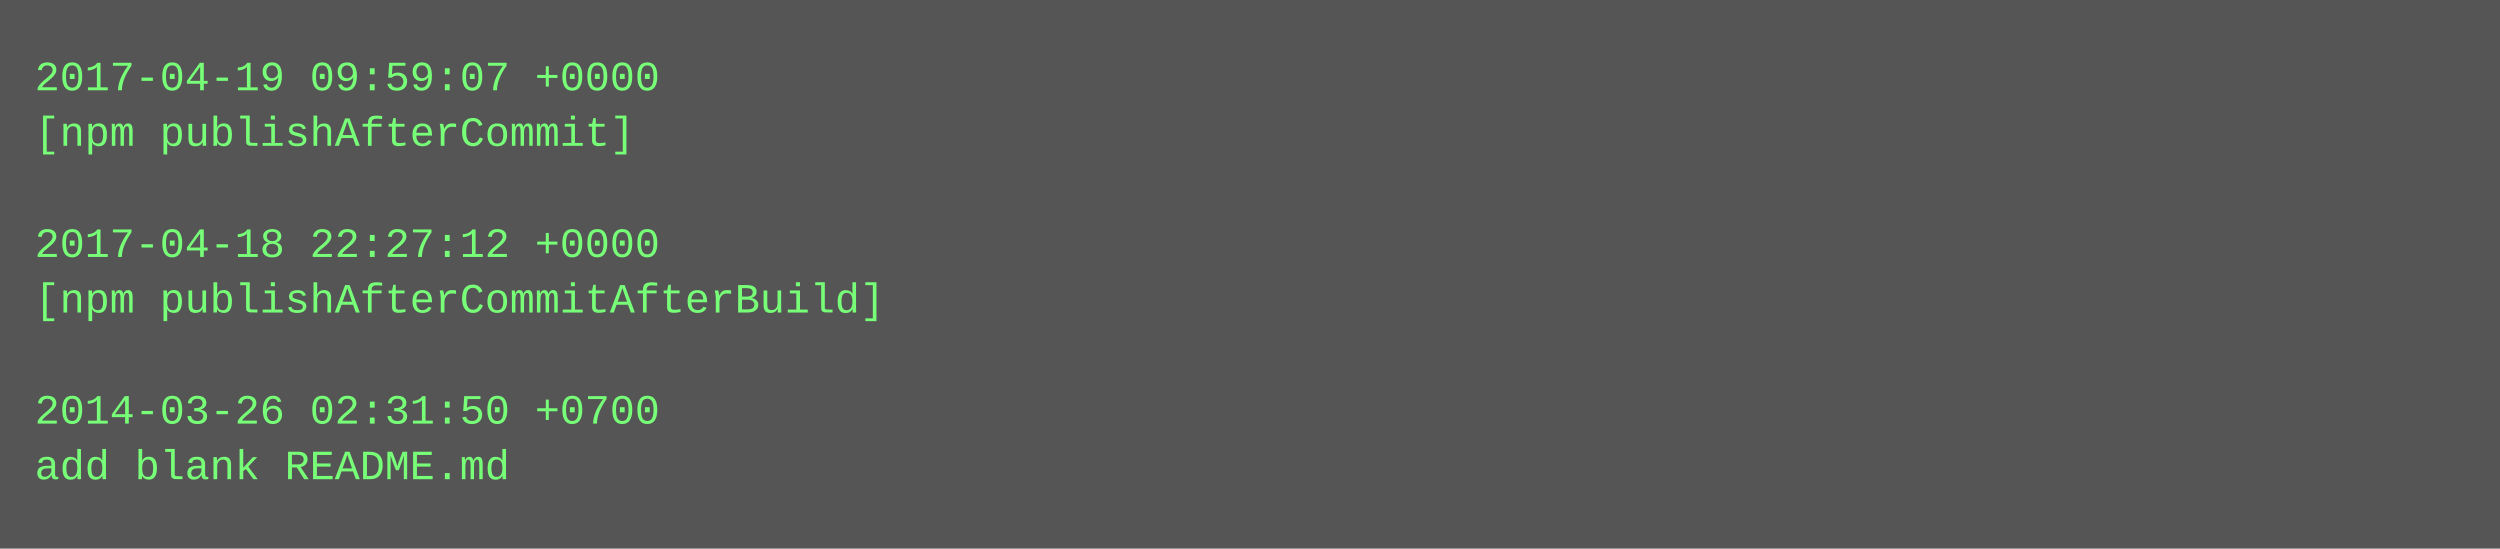
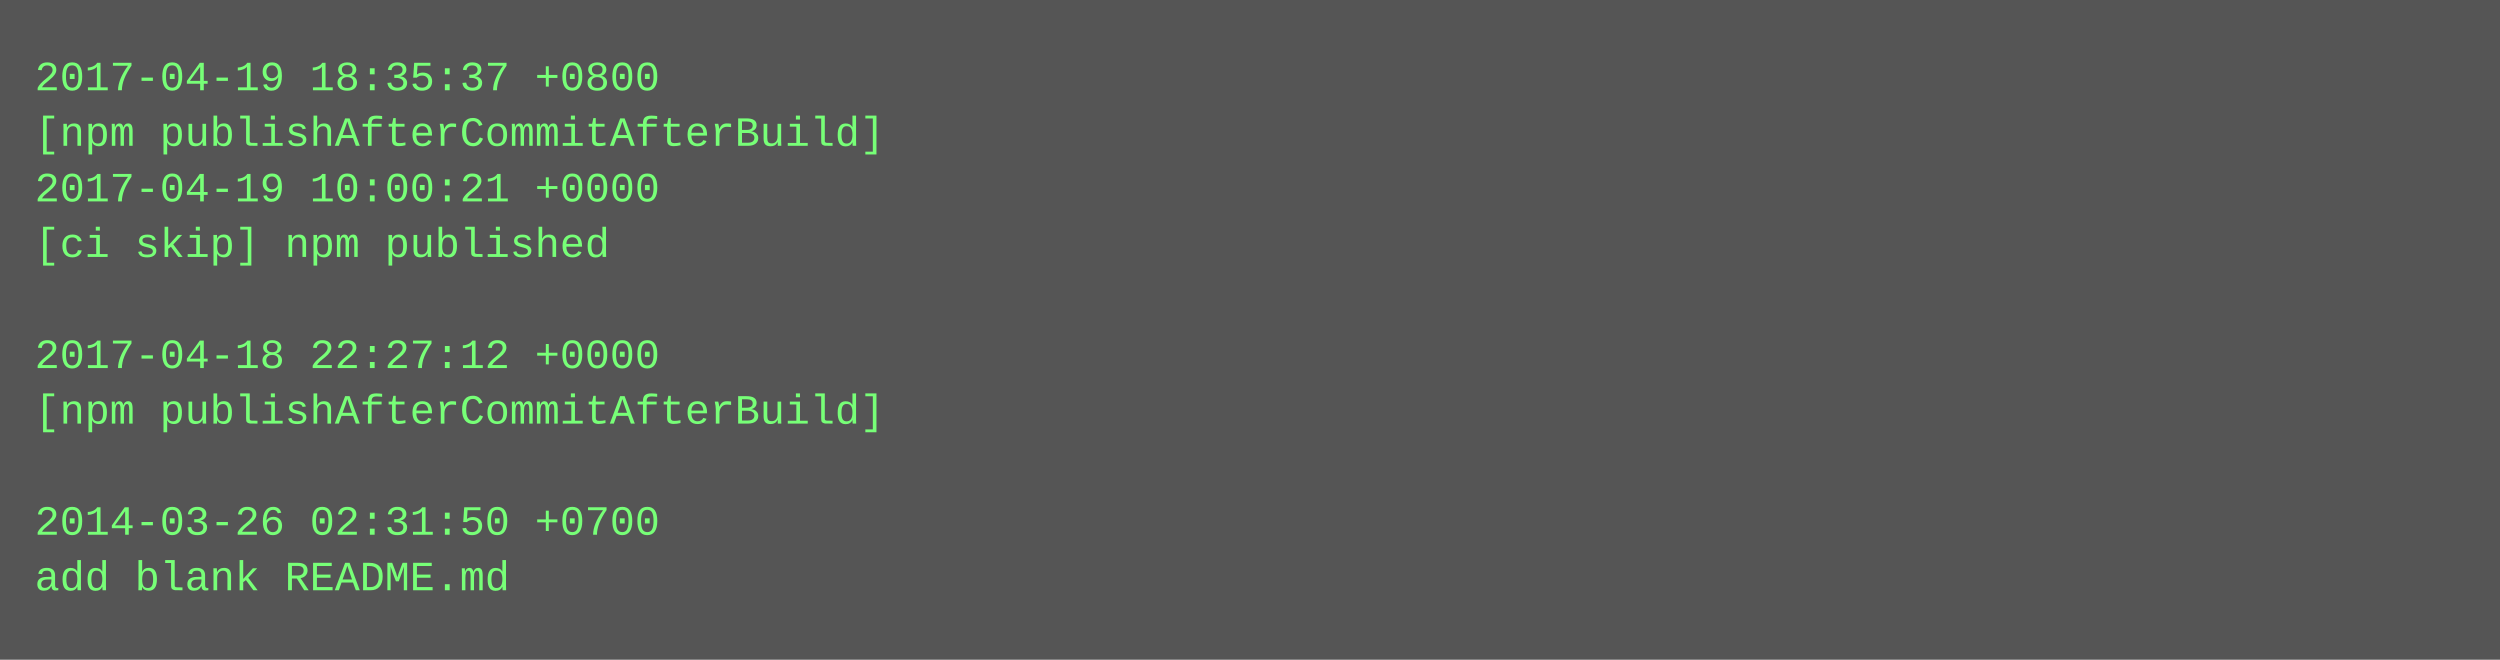
- <svg xmlns="http://www.w3.org/2000/svg" height="158" width="720">
-   <rect height="158" fill="#555" width="720" />
+ <svg xmlns="http://www.w3.org/2000/svg" height="190" width="720">
+   <rect height="190" fill="#555" width="720" />
  <text fill="#7f7" font-family="Courier New" font-size="12" xml:space="preserve">
-     <tspan x="10" y="26">2017-04-19 09:59:07 +0000</tspan>
-     <tspan x="10" y="42">[npm publishAfterCommit]</tspan>
-     <tspan x="10" y="58" />
-     <tspan x="10" y="74">2017-04-18 22:27:12 +0000</tspan>
-     <tspan x="10" y="90">[npm publishAfterCommitAfterBuild]</tspan>
-     <tspan x="10" y="106" />
-     <tspan x="10" y="122">2014-03-26 02:31:50 +0700</tspan>
-     <tspan x="10" y="138">add blank README.md</tspan>
+     <tspan x="10" y="26">2017-04-19 18:35:37 +0800</tspan>
+     <tspan x="10" y="42">[npm publishAfterCommitAfterBuild]</tspan>
+     <tspan x="10" y="58">2017-04-19 10:00:21 +0000</tspan>
+     <tspan x="10" y="74">[ci skip] npm published</tspan>
+     <tspan x="10" y="90" />
+     <tspan x="10" y="106">2017-04-18 22:27:12 +0000</tspan>
+     <tspan x="10" y="122">[npm publishAfterCommitAfterBuild]</tspan>
+     <tspan x="10" y="138" />
+     <tspan x="10" y="154">2014-03-26 02:31:50 +0700</tspan>
+     <tspan x="10" y="170">add blank README.md</tspan>
  </text>
</svg>
